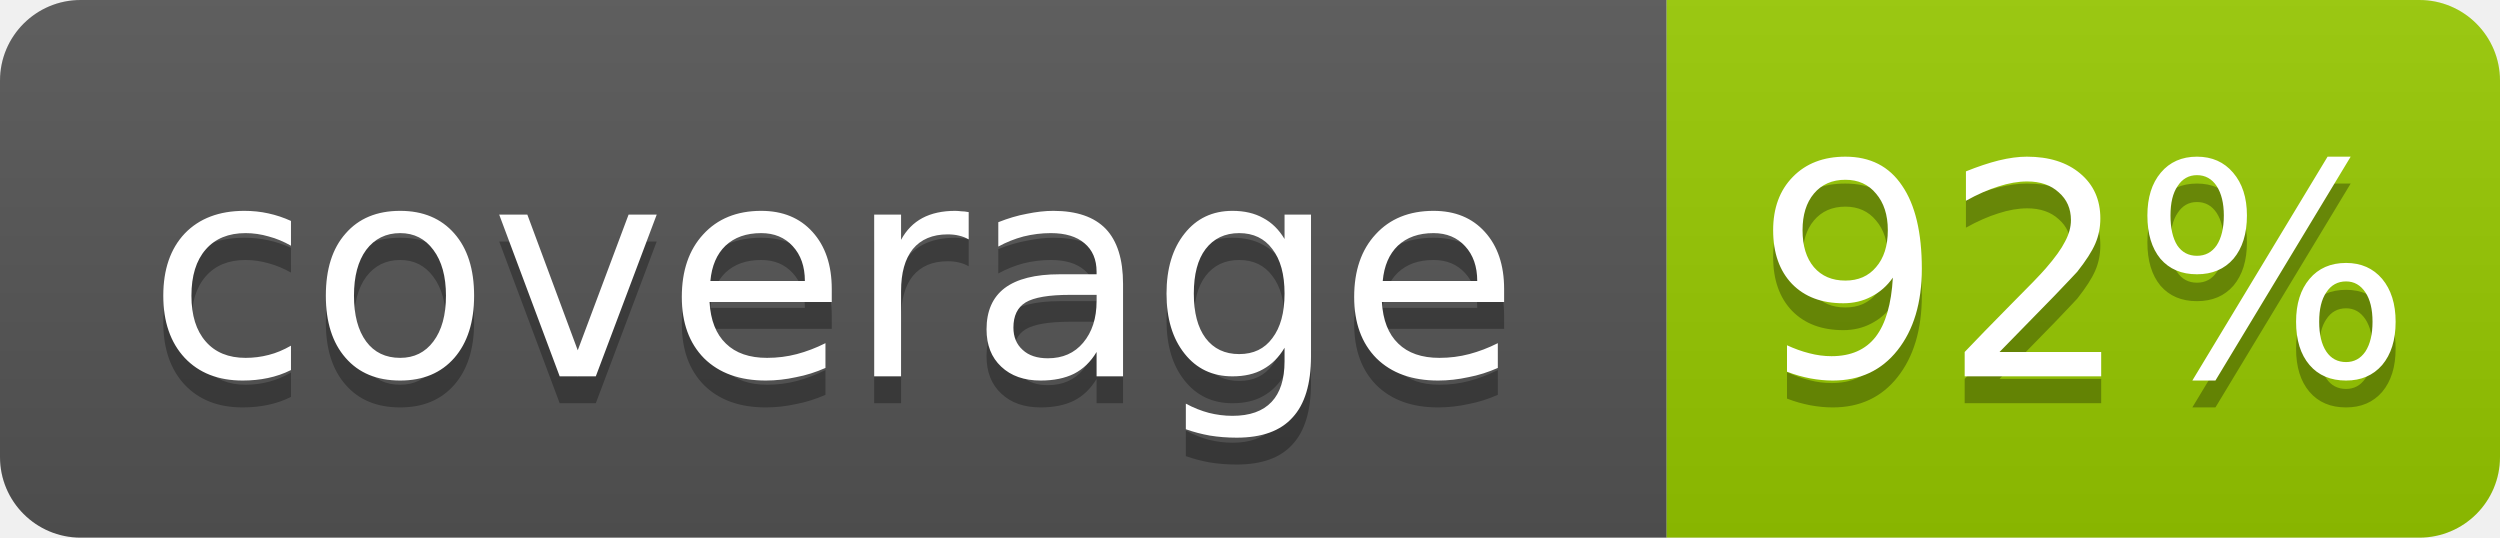
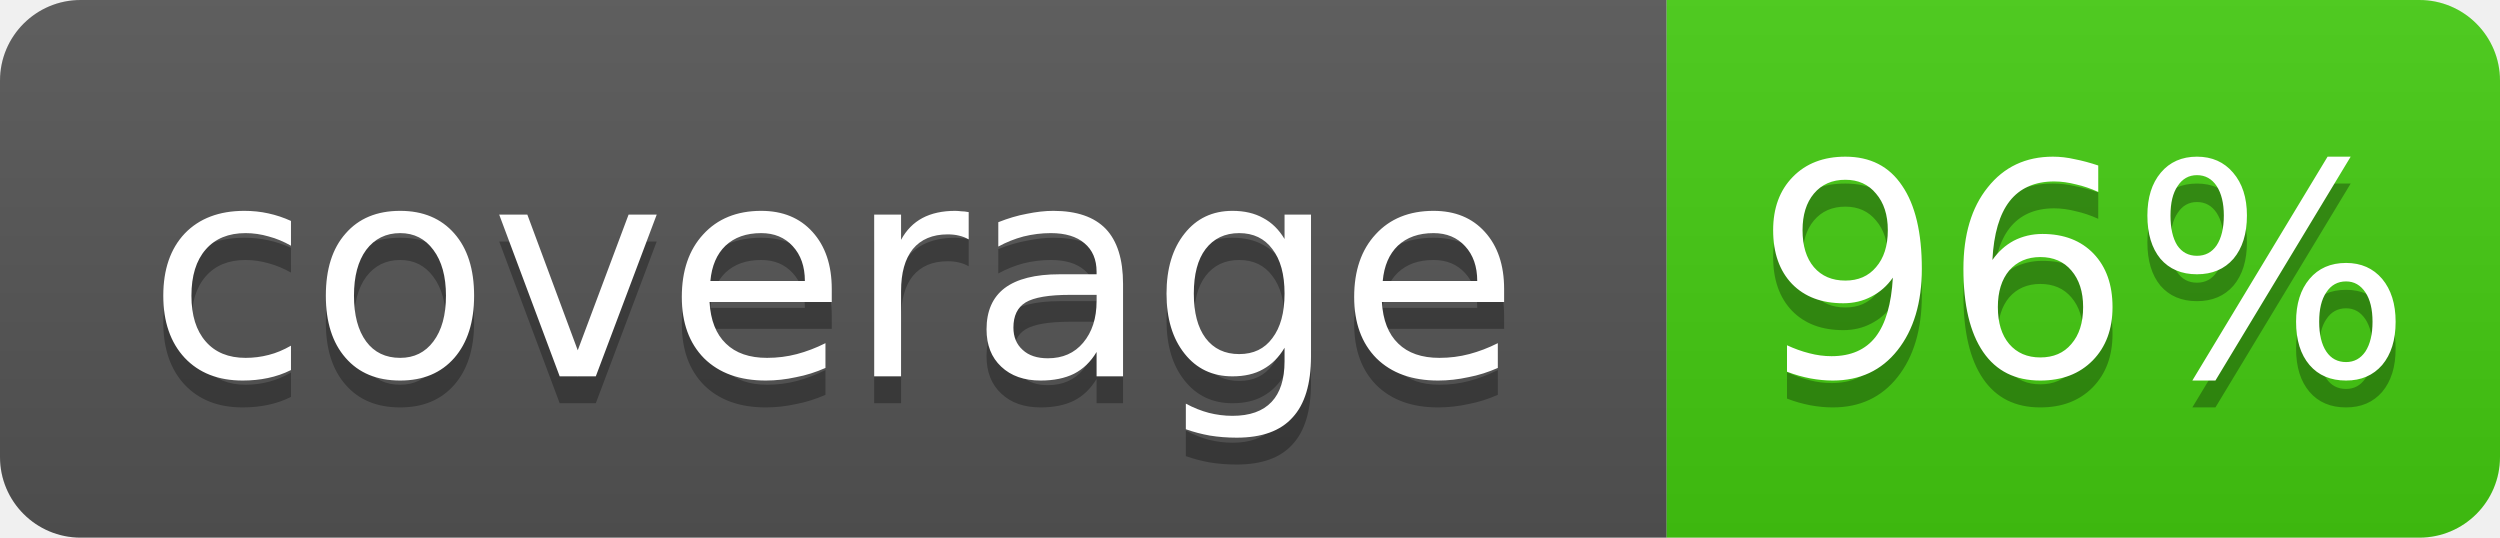
- <svg xmlns="http://www.w3.org/2000/svg" width="93" height="20" role="img" aria-label="coverage: 92%">
+ <svg xmlns="http://www.w3.org/2000/svg" width="93" height="20" role="img" aria-label="coverage: 96%">
  <linearGradient id="s" x2="0" y2="100%">
    <stop offset="0" stop-color="#bbb" stop-opacity=".1" />
    <stop offset="1" stop-opacity=".1" />
  </linearGradient>
  <clipPath id="r">
    <rect width="93" height="20" rx="3" fill="#fff" />
  </clipPath>
  <g clip-path="url(#r)">
    <rect width="62" height="20" fill="#555" />
-     <rect x="62" width="31" height="20" fill="#97ca00" />
+     <rect x="62" width="31" height="20" fill="#4c1" />
    <rect width="93" height="20" fill="url(#s)" />
  </g>
  <g fill="#fff" text-anchor="middle" font-family="Verdana,Geneva,DejaVu Sans,sans-serif" font-size="11">
    <text x="31" y="15" fill="#010101" fill-opacity=".3">coverage</text>
    <text x="31" y="14">coverage</text>
-     <text x="77.5" y="15" fill="#010101" fill-opacity=".3">92%</text>
-     <text x="77.5" y="14">92%</text>
+     <text x="77.5" y="15" fill="#010101" fill-opacity=".3">96%</text>
+     <text x="77.5" y="14">96%</text>
  </g>
</svg>
